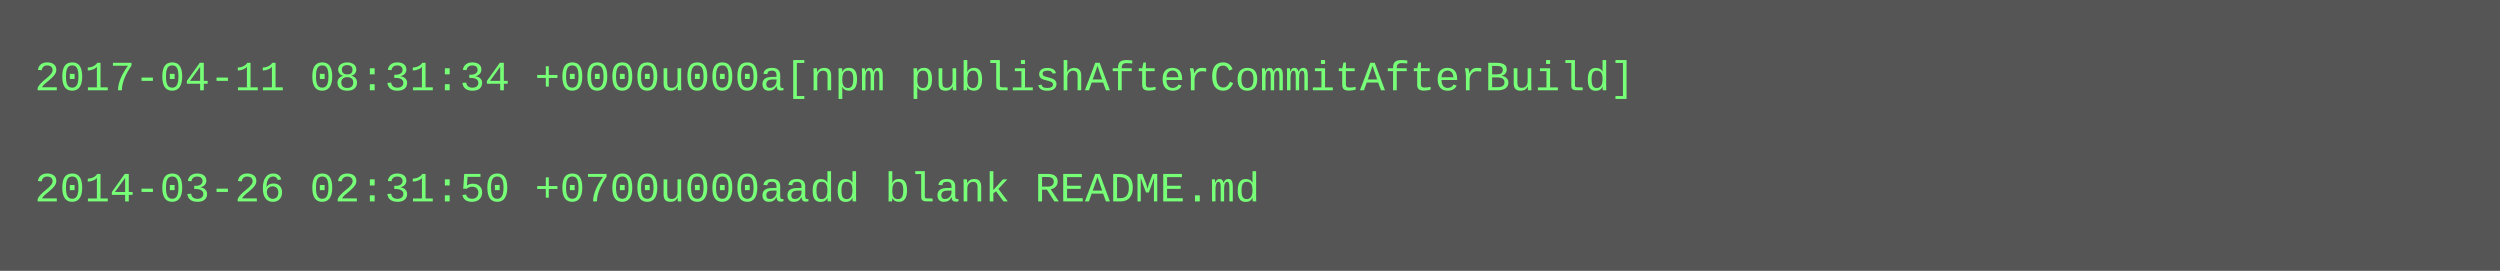
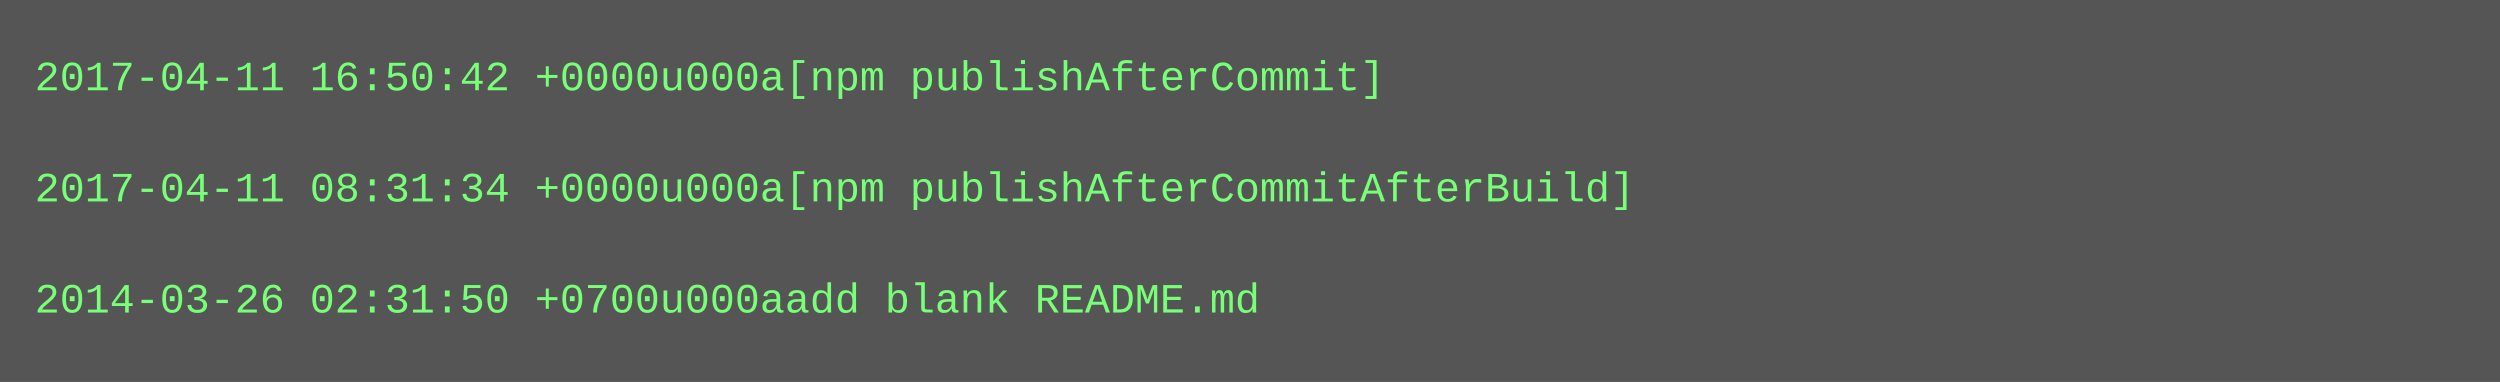
- <svg xmlns="http://www.w3.org/2000/svg" height="78" width="720">
-   <rect height="78" fill="#555" width="720" />
+ <svg xmlns="http://www.w3.org/2000/svg" height="110" width="720">
+   <rect height="110" fill="#555" width="720" />
  <text fill="#7f7" font-family="Courier New" font-size="12" xml:space="preserve">
-     <tspan x="10" y="26">2017-04-11 08:31:34 +0000u000a[npm publishAfterCommitAfterBuild]</tspan>
+     <tspan x="10" y="26">2017-04-11 16:50:42 +0000u000a[npm publishAfterCommit]</tspan>
    <tspan x="10" y="42" />
-     <tspan x="10" y="58">2014-03-26 02:31:50 +0700u000aadd blank README.md</tspan>
+     <tspan x="10" y="58">2017-04-11 08:31:34 +0000u000a[npm publishAfterCommitAfterBuild]</tspan>
+     <tspan x="10" y="74" />
+     <tspan x="10" y="90">2014-03-26 02:31:50 +0700u000aadd blank README.md</tspan>
  </text>
</svg>
